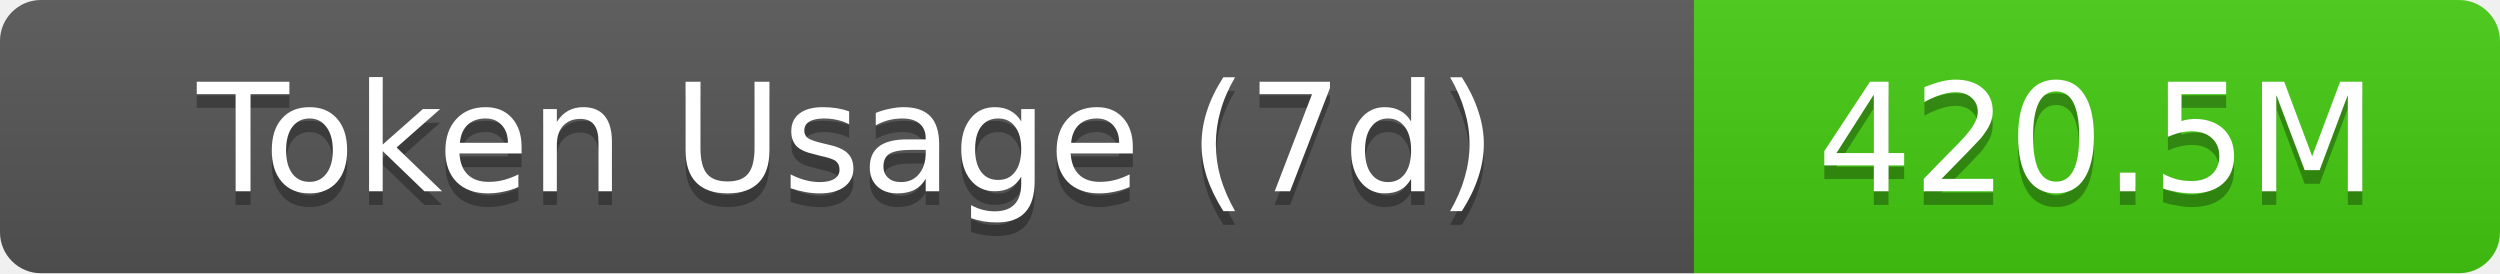
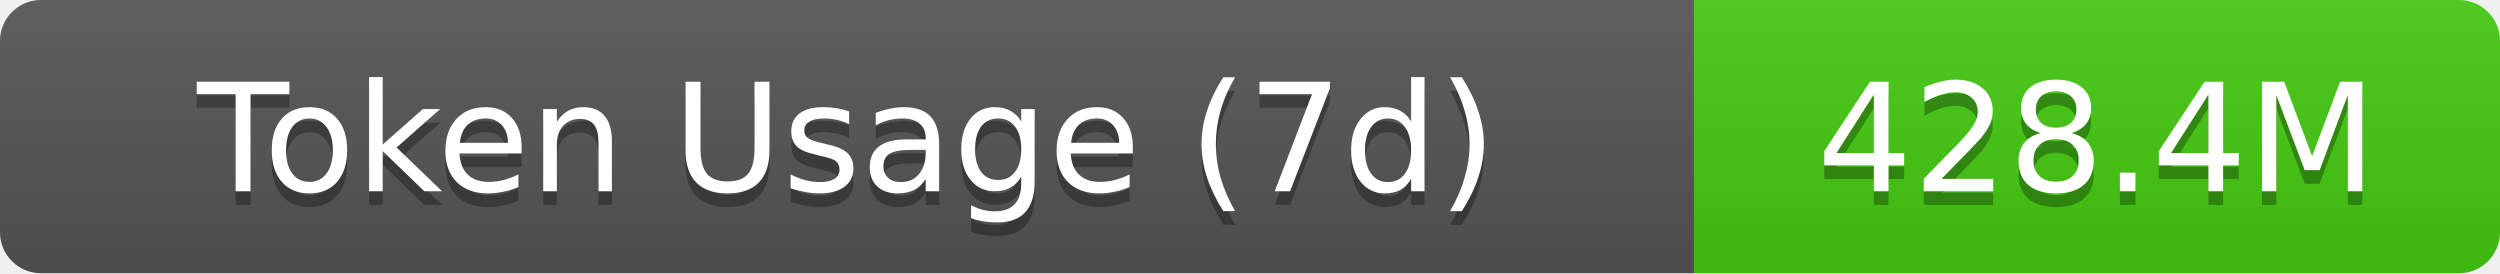
- <svg xmlns="http://www.w3.org/2000/svg" width="183" height="20" role="img" aria-label="Token Usage (7d): 420.5M">
+ <svg xmlns="http://www.w3.org/2000/svg" width="183" height="20" role="img" aria-label="Token Usage (7d): 428.4M">
  <linearGradient id="s" x2="0" y2="100%">
    <stop offset="0" stop-color="#bbb" stop-opacity=".1" />
    <stop offset="1" stop-opacity=".1" />
  </linearGradient>
  <clipPath id="r">
    <rect width="183" height="20" rx="3" fill="#fff" />
  </clipPath>
  <g clip-path="url(#r)">
    <rect width="124" height="20" fill="#555" />
    <rect x="124" width="59" height="20" fill="#4c1" />
    <rect width="183" height="20" fill="url(#s)" />
  </g>
  <g fill="#fff" text-anchor="middle" font-family="Verdana,Geneva,DejaVu Sans,sans-serif" text-rendering="geometricPrecision" font-size="11">
    <text aria-hidden="true" x="62" y="15" fill="#010101" fill-opacity=".3">Token Usage (7d)</text>
    <text x="62" y="14">Token Usage (7d)</text>
-     <text aria-hidden="true" x="153.5" y="15" fill="#010101" fill-opacity=".3">420.5M</text>
-     <text x="153.5" y="14">420.5M</text>
+     <text aria-hidden="true" x="153.5" y="15" fill="#010101" fill-opacity=".3">428.4M</text>
+     <text x="153.5" y="14">428.4M</text>
  </g>
</svg>
